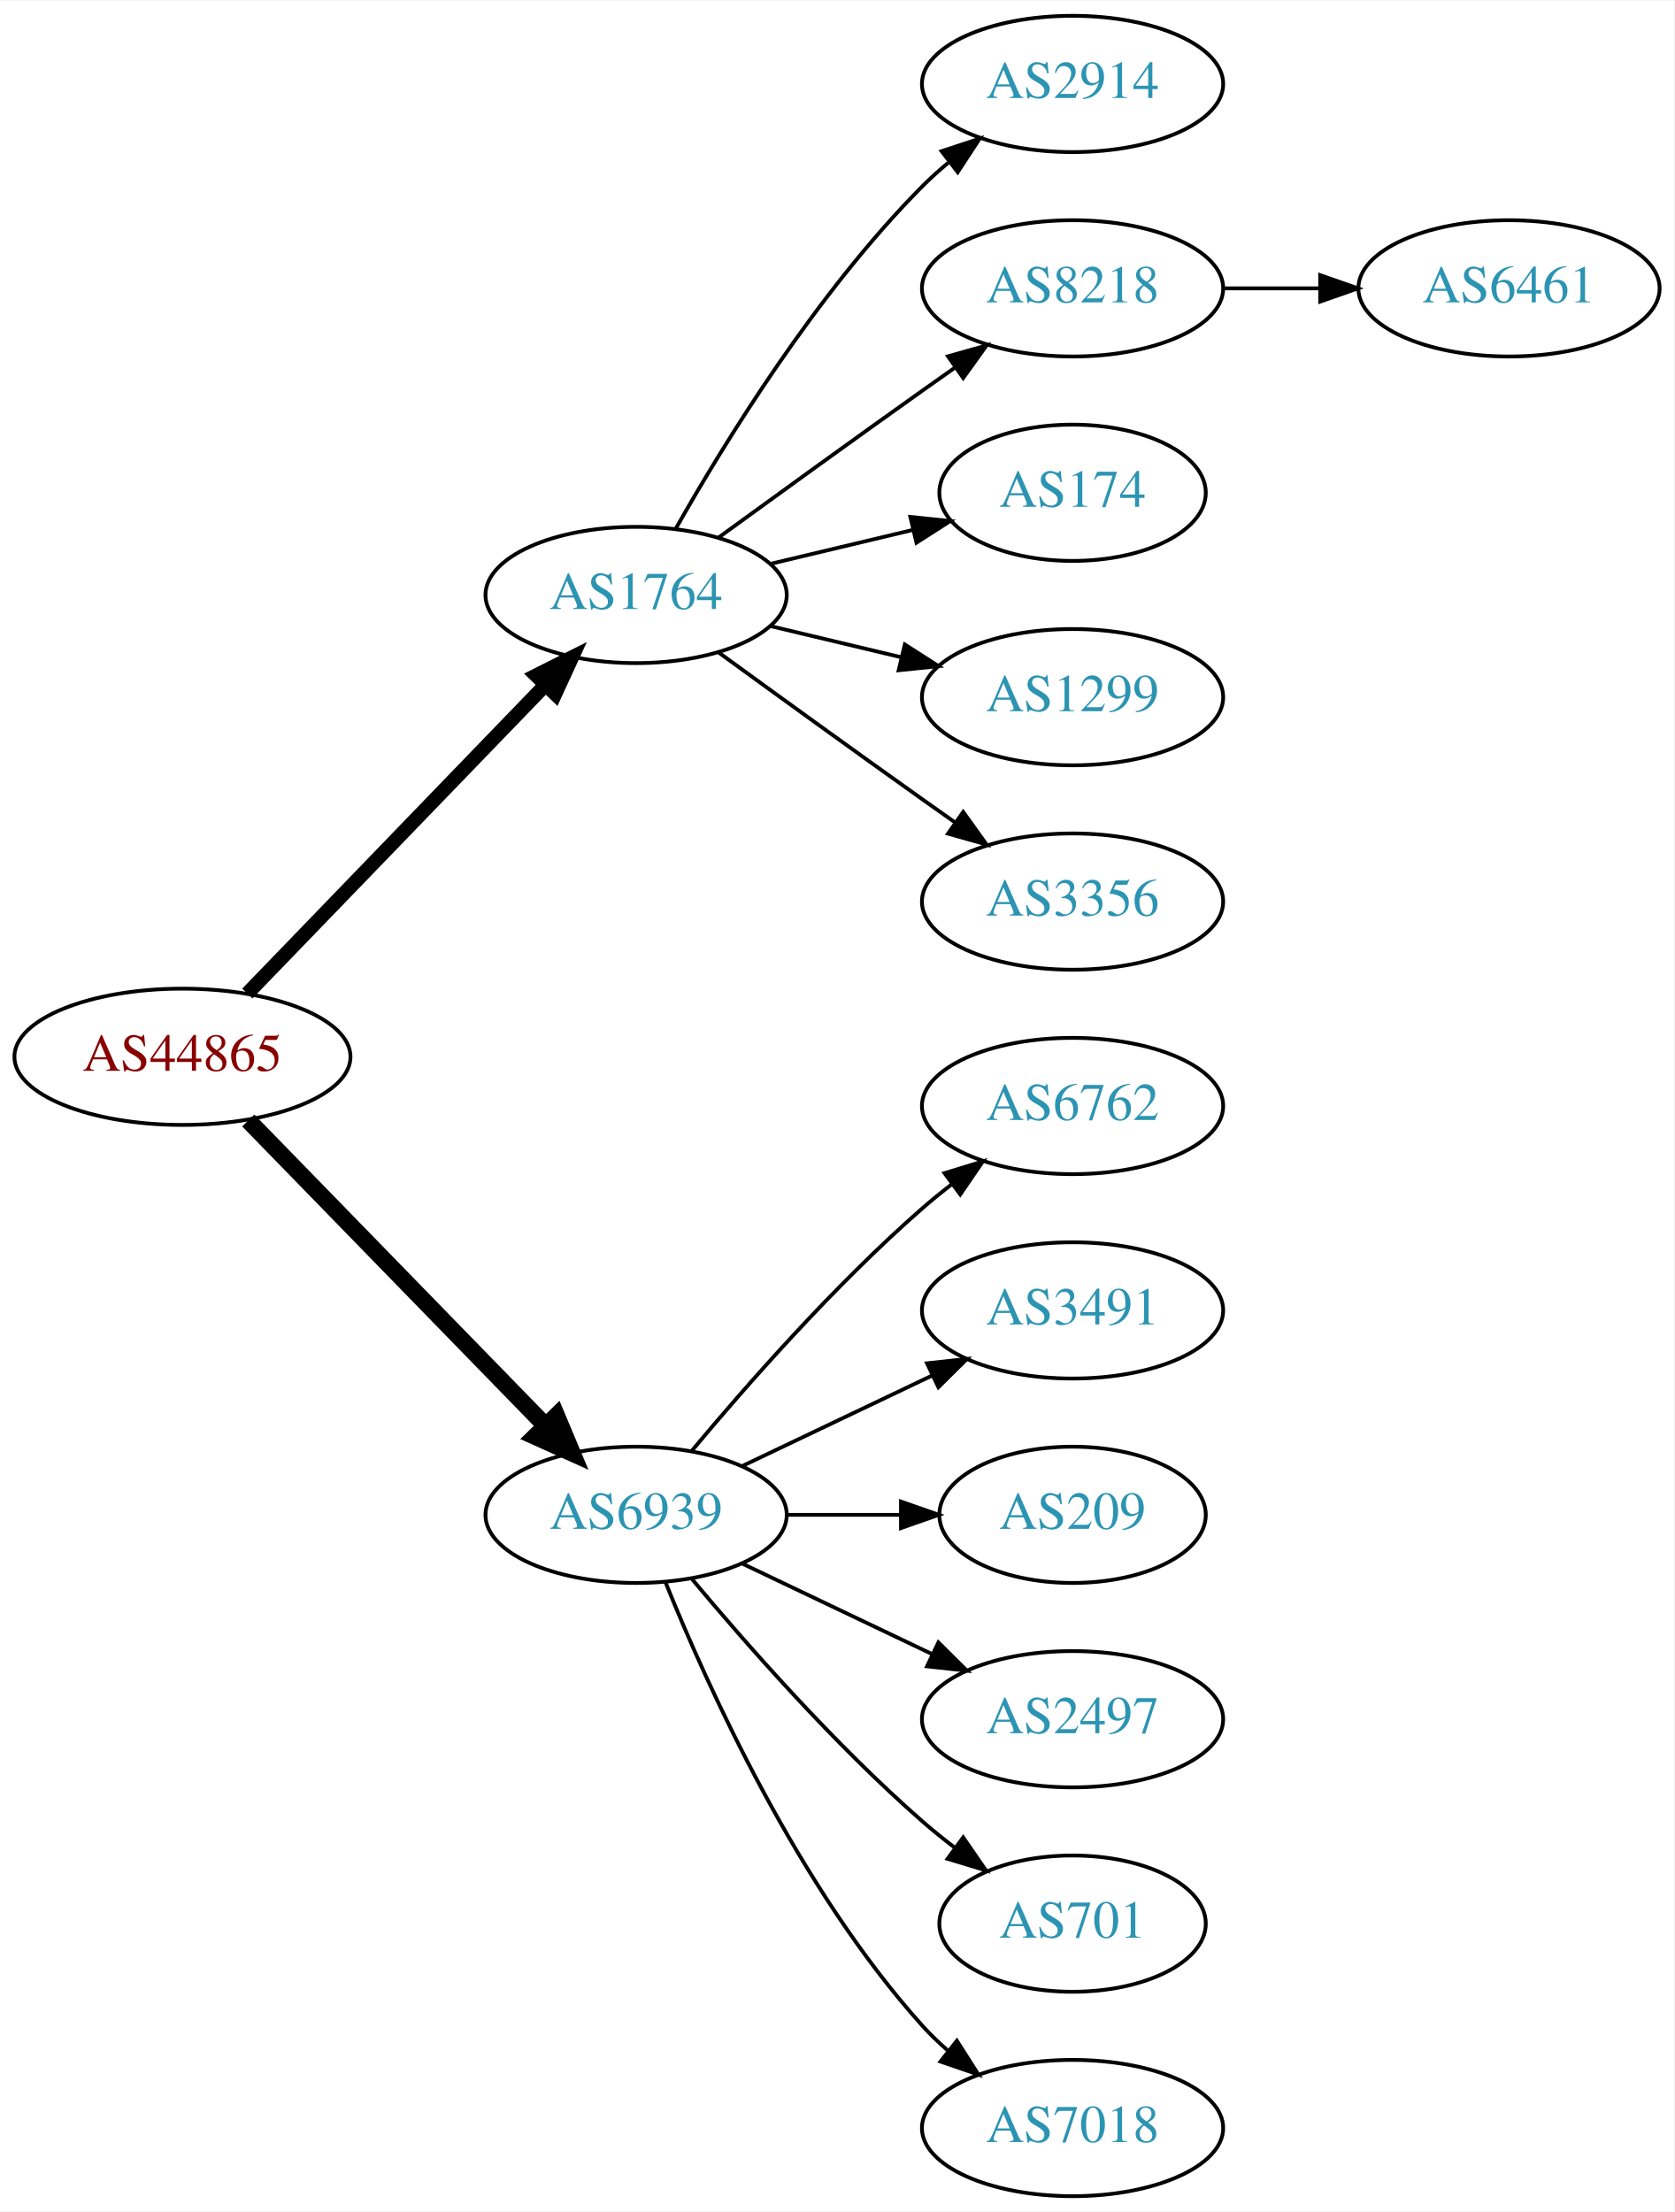
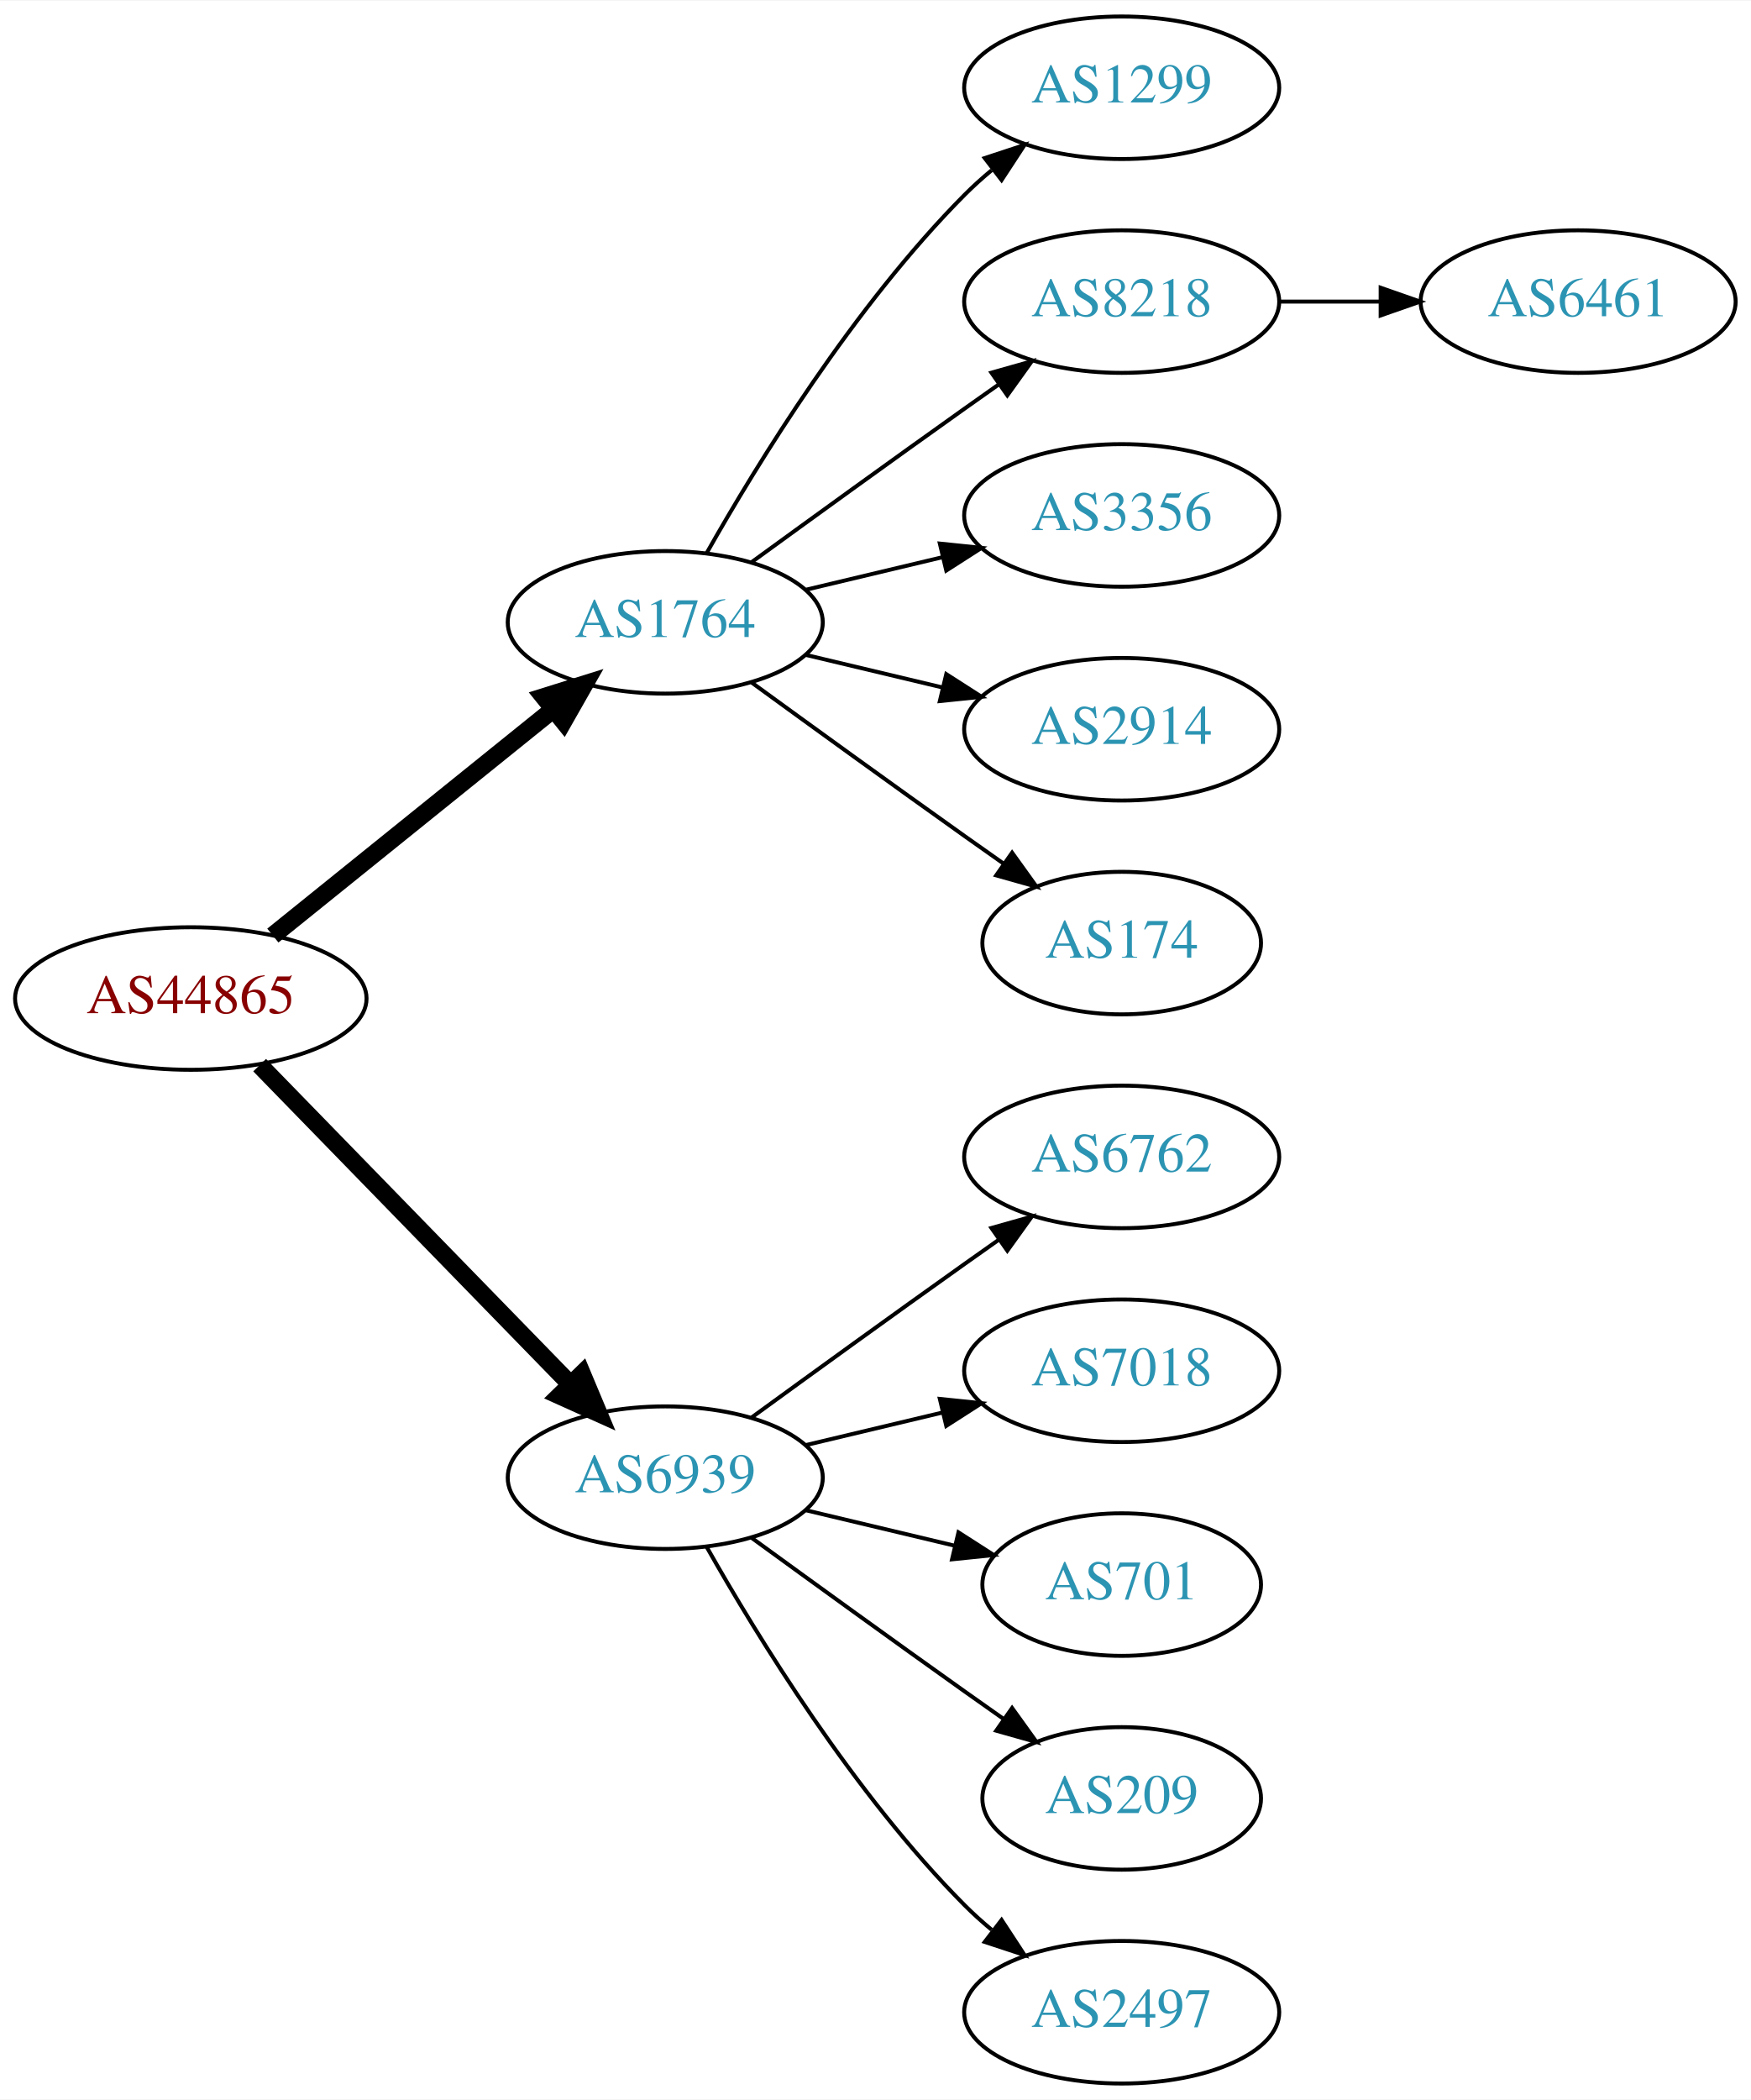
- <svg xmlns="http://www.w3.org/2000/svg" xmlns:xlink="http://www.w3.org/1999/xlink" width="442pt" height="584pt" viewBox="0.00 0.00 442.27 584.00">
-   <g id="graph0" class="graph" transform="scale(1 1) rotate(0) translate(4 580)">
-     <polygon fill="white" stroke="none" points="-4,4 -4,-580 438.271,-580 438.271,4 -4,4" />
+ <svg xmlns="http://www.w3.org/2000/svg" xmlns:xlink="http://www.w3.org/1999/xlink" width="442pt" height="530pt" viewBox="0.00 0.00 442.27 530.00">
+   <g id="graph0" class="graph" transform="scale(1 1) rotate(0) translate(4 526)">
+     <polygon fill="white" stroke="none" points="-4,4 -4,-526 438.271,-526 438.271,4 -4,4" />
    <g id="node1" class="node">
      <g id="a_node1">
        <a xlink:href="/asn/44865" xlink:title="AS44865 ~ derStandard.at GmbH [AT]">
-           <ellipse fill="#ffffff" stroke="black" cx="44.196" cy="-301" rx="44.393" ry="18" />
-           <text text-anchor="middle" x="44.196" y="-297.3" font-family="Times,serif" font-size="14.00" fill="#880000">AS44865</text>
+           <ellipse fill="#ffffff" stroke="black" cx="44.196" cy="-274" rx="44.393" ry="18" />
+           <text text-anchor="middle" x="44.196" y="-270.3" font-family="Times,serif" font-size="14.00" fill="#880000">AS44865</text>
        </a>
      </g>
    </g>
    <g id="node2" class="node">
      <g id="a_node2">
        <a xlink:href="/asn/1764" xlink:title="AS1764 ~ NEXTLAYER-AS [AT]">
-           <ellipse fill="#ffffff" stroke="black" cx="164.039" cy="-423" rx="39.794" ry="18" />
-           <text text-anchor="middle" x="164.039" y="-419.3" font-family="Times,serif" font-size="14.00" fill="#2c94b3">AS1764</text>
+           <ellipse fill="#ffffff" stroke="black" cx="164.039" cy="-369" rx="39.794" ry="18" />
+           <text text-anchor="middle" x="164.039" y="-365.3" font-family="Times,serif" font-size="14.00" fill="#2c94b3">AS1764</text>
        </a>
      </g>
    </g>
    <g id="edge1" class="edge">
-       <path fill="none" stroke="black" stroke-width="3.75" d="M61.334,-317.708C81.697,-338.789 116.851,-375.183 140.026,-399.175" />
-       <polygon fill="black" stroke="black" stroke-width="3.75" points="137.63,-401.733 147.095,-406.494 142.665,-396.87 137.63,-401.733" />
+       <path fill="none" stroke="black" stroke-width="4.5" d="M64.92,-289.901C84.325,-305.544 114.111,-329.557 135.775,-347.021" />
+       <polygon fill="black" stroke="black" stroke-width="4.5" points="133.386,-350.153 143.642,-353.363 138.328,-344.022 133.386,-350.153" />
    </g>
    <g id="node3" class="node">
      <g id="a_node3">
        <a xlink:href="/asn/6939" xlink:title="AS6939 ~ Hurricane Electric LLC [US]">
-           <ellipse fill="#ffffff" stroke="black" cx="164.039" cy="-180" rx="39.794" ry="18" />
-           <text text-anchor="middle" x="164.039" y="-176.3" font-family="Times,serif" font-size="14.00" fill="#2c94b3">AS6939</text>
+           <ellipse fill="#ffffff" stroke="black" cx="164.039" cy="-153" rx="39.794" ry="18" />
+           <text text-anchor="middle" x="164.039" y="-149.3" font-family="Times,serif" font-size="14.00" fill="#2c94b3">AS6939</text>
        </a>
      </g>
    </g>
    <g id="edge2" class="edge">
-       <path fill="none" stroke="black" stroke-width="4.5" d="M61.582,-284.175C82.011,-263.198 117.049,-227.222 140.129,-203.523" />
-       <polygon fill="black" stroke="black" stroke-width="4.5" points="143.013,-206.206 147.169,-196.295 137.371,-200.712 143.013,-206.206" />
+       <path fill="none" stroke="black" stroke-width="4.5" d="M61.582,-257.175C82.011,-236.198 117.049,-200.222 140.129,-176.523" />
+       <polygon fill="black" stroke="black" stroke-width="4.5" points="143.013,-179.206 147.169,-169.295 137.371,-173.712 143.013,-179.206" />
    </g>
    <g id="node4" class="node">
      <g id="a_node4">
-         <a xlink:href="/asn/2914" xlink:title="AS2914 ~ NTT America, Inc. [US]">
-           <ellipse fill="#ffffff" stroke="black" cx="279.332" cy="-558" rx="39.794" ry="18" />
-           <text text-anchor="middle" x="279.332" y="-554.3" font-family="Times,serif" font-size="14.00" fill="#2c94b3">AS2914</text>
+         <a xlink:href="/asn/1299" xlink:title="AS1299 ~ Telia Carrier [EU]">
+           <ellipse fill="#ffffff" stroke="black" cx="279.332" cy="-504" rx="39.794" ry="18" />
+           <text text-anchor="middle" x="279.332" y="-500.3" font-family="Times,serif" font-size="14.00" fill="#2c94b3">AS1299</text>
        </a>
      </g>
    </g>
    <g id="edge3" class="edge">
-       <path fill="none" stroke="black" d="M174.498,-440.49C187.28,-463.096 211.712,-502.886 239.685,-531 241.796,-533.121 244.092,-535.188 246.477,-537.171" />
-       <polygon fill="black" stroke="black" points="244.73,-540.242 254.793,-543.556 248.993,-534.69 244.73,-540.242" />
+       <path fill="none" stroke="black" d="M174.498,-386.49C187.28,-409.096 211.712,-448.886 239.685,-477 241.796,-479.121 244.092,-481.188 246.477,-483.171" />
+       <polygon fill="black" stroke="black" points="244.73,-486.242 254.793,-489.556 248.993,-480.69 244.73,-486.242" />
    </g>
    <g id="node5" class="node">
      <g id="a_node5">
        <a xlink:href="/asn/8218" xlink:title="AS8218 ~ legacy Neotelecoms [FR]">
-           <ellipse fill="#ffffff" stroke="black" cx="279.332" cy="-504" rx="39.794" ry="18" />
-           <text text-anchor="middle" x="279.332" y="-500.3" font-family="Times,serif" font-size="14.00" fill="#2c94b3">AS8218</text>
+           <ellipse fill="#ffffff" stroke="black" cx="279.332" cy="-450" rx="39.794" ry="18" />
+           <text text-anchor="middle" x="279.332" y="-446.3" font-family="Times,serif" font-size="14.00" fill="#2c94b3">AS8218</text>
        </a>
      </g>
    </g>
    <g id="edge4" class="edge">
-       <path fill="none" stroke="black" d="M185.887,-438.222C200.821,-449.091 221.435,-464.025 239.685,-477 242.506,-479.005 245.449,-481.085 248.397,-483.159" />
-       <polygon fill="black" stroke="black" points="246.424,-486.05 256.621,-488.926 250.443,-480.319 246.424,-486.05" />
+       <path fill="none" stroke="black" d="M185.887,-384.222C200.821,-395.091 221.435,-410.025 239.685,-423 242.506,-425.005 245.449,-427.085 248.397,-429.159" />
+       <polygon fill="black" stroke="black" points="246.424,-432.05 256.621,-434.926 250.443,-426.319 246.424,-432.05" />
    </g>
    <g id="node6" class="node">
      <g id="a_node6">
-         <a xlink:href="/asn/174" xlink:title="AS174 ~ Cogent Communications [US]">
-           <ellipse fill="#ffffff" stroke="black" cx="279.332" cy="-450" rx="35.194" ry="18" />
-           <text text-anchor="middle" x="279.332" y="-446.3" font-family="Times,serif" font-size="14.00" fill="#2c94b3">AS174</text>
+         <a xlink:href="/asn/3356" xlink:title="AS3356 ~ Level 3 Parent, LLC [US]">
+           <ellipse fill="#ffffff" stroke="black" cx="279.332" cy="-396" rx="39.794" ry="18" />
+           <text text-anchor="middle" x="279.332" y="-392.3" font-family="Times,serif" font-size="14.00" fill="#2c94b3">AS3356</text>
        </a>
      </g>
    </g>
    <g id="edge5" class="edge">
-       <path fill="none" stroke="black" d="M199.646,-431.248C211.44,-434.058 224.745,-437.229 237.013,-440.153" />
-       <polygon fill="black" stroke="black" points="236.479,-443.624 247.018,-442.537 238.101,-436.814 236.479,-443.624" />
+       <path fill="none" stroke="black" d="M199.646,-377.248C210.517,-379.838 222.671,-382.735 234.114,-385.462" />
+       <polygon fill="black" stroke="black" points="233.397,-388.889 243.936,-387.803 235.02,-382.08 233.397,-388.889" />
    </g>
    <g id="node7" class="node">
      <g id="a_node7">
-         <a xlink:href="/asn/1299" xlink:title="AS1299 ~ Telia Carrier [EU]">
-           <ellipse fill="#ffffff" stroke="black" cx="279.332" cy="-396" rx="39.794" ry="18" />
-           <text text-anchor="middle" x="279.332" y="-392.3" font-family="Times,serif" font-size="14.00" fill="#2c94b3">AS1299</text>
+         <a xlink:href="/asn/2914" xlink:title="AS2914 ~ NTT America, Inc. [US]">
+           <ellipse fill="#ffffff" stroke="black" cx="279.332" cy="-342" rx="39.794" ry="18" />
+           <text text-anchor="middle" x="279.332" y="-338.3" font-family="Times,serif" font-size="14.00" fill="#2c94b3">AS2914</text>
        </a>
      </g>
    </g>
    <g id="edge6" class="edge">
-       <path fill="none" stroke="black" d="M199.646,-414.752C210.517,-412.162 222.671,-409.265 234.114,-406.538" />
-       <polygon fill="black" stroke="black" points="235.02,-409.92 243.936,-404.197 233.397,-403.111 235.02,-409.92" />
+       <path fill="none" stroke="black" d="M199.646,-360.752C210.517,-358.162 222.671,-355.265 234.114,-352.538" />
+       <polygon fill="black" stroke="black" points="235.02,-355.92 243.936,-350.197 233.397,-349.111 235.02,-355.92" />
    </g>
    <g id="node8" class="node">
      <g id="a_node8">
-         <a xlink:href="/asn/3356" xlink:title="AS3356 ~ Level 3 Parent, LLC [US]">
-           <ellipse fill="#ffffff" stroke="black" cx="279.332" cy="-342" rx="39.794" ry="18" />
-           <text text-anchor="middle" x="279.332" y="-338.3" font-family="Times,serif" font-size="14.00" fill="#2c94b3">AS3356</text>
+         <a xlink:href="/asn/174" xlink:title="AS174 ~ Cogent Communications [US]">
+           <ellipse fill="#ffffff" stroke="black" cx="279.332" cy="-288" rx="35.194" ry="18" />
+           <text text-anchor="middle" x="279.332" y="-284.3" font-family="Times,serif" font-size="14.00" fill="#2c94b3">AS174</text>
        </a>
      </g>
    </g>
    <g id="edge7" class="edge">
-       <path fill="none" stroke="black" d="M185.887,-407.778C200.821,-396.909 221.435,-381.975 239.685,-369 242.506,-366.995 245.449,-364.915 248.397,-362.841" />
-       <polygon fill="black" stroke="black" points="250.443,-365.681 256.621,-357.074 246.424,-359.95 250.443,-365.681" />
+       <path fill="none" stroke="black" d="M185.887,-353.778C200.821,-342.909 221.435,-327.975 239.685,-315 242.895,-312.718 246.264,-310.339 249.619,-307.982" />
+       <polygon fill="black" stroke="black" points="251.647,-310.834 257.83,-302.23 247.631,-305.101 251.647,-310.834" />
    </g>
    <g id="node10" class="node">
      <g id="a_node10">
        <a xlink:href="/asn/6762" xlink:title="AS6762 ~ TELECOM ITALIA SPARKLE S.p.A. [IT]">
-           <ellipse fill="#ffffff" stroke="black" cx="279.332" cy="-288" rx="39.794" ry="18" />
-           <text text-anchor="middle" x="279.332" y="-284.3" font-family="Times,serif" font-size="14.00" fill="#2c94b3">AS6762</text>
+           <ellipse fill="#ffffff" stroke="black" cx="279.332" cy="-234" rx="39.794" ry="18" />
+           <text text-anchor="middle" x="279.332" y="-230.3" font-family="Times,serif" font-size="14.00" fill="#2c94b3">AS6762</text>
        </a>
      </g>
    </g>
    <g id="edge9" class="edge">
-       <path fill="none" stroke="black" d="M178.669,-196.817C192.951,-213.929 216.498,-240.745 239.685,-261 242.151,-263.154 244.789,-265.294 247.487,-267.372" />
-       <polygon fill="black" stroke="black" points="245.512,-270.264 255.641,-273.37 249.66,-264.625 245.512,-270.264" />
+       <path fill="none" stroke="black" d="M185.887,-168.222C200.821,-179.091 221.435,-194.025 239.685,-207 242.506,-209.005 245.449,-211.085 248.397,-213.159" />
+       <polygon fill="black" stroke="black" points="246.424,-216.05 256.621,-218.926 250.443,-210.319 246.424,-216.05" />
    </g>
    <g id="node11" class="node">
      <g id="a_node11">
-         <a xlink:href="/asn/3491" xlink:title="AS3491 ~ PCCW Global, Inc. [US]">
-           <ellipse fill="#ffffff" stroke="black" cx="279.332" cy="-234" rx="39.794" ry="18" />
-           <text text-anchor="middle" x="279.332" y="-230.3" font-family="Times,serif" font-size="14.00" fill="#2c94b3">AS3491</text>
+         <a xlink:href="/asn/7018" xlink:title="AS7018 ~ AT&amp;T Services, Inc. [US]">
+           <ellipse fill="#ffffff" stroke="black" cx="279.332" cy="-180" rx="39.794" ry="18" />
+           <text text-anchor="middle" x="279.332" y="-176.3" font-family="Times,serif" font-size="14.00" fill="#2c94b3">AS7018</text>
        </a>
      </g>
    </g>
    <g id="edge10" class="edge">
-       <path fill="none" stroke="black" d="M192.175,-192.934C207.169,-200.081 225.99,-209.052 242.213,-216.785" />
-       <polygon fill="black" stroke="black" points="240.884,-220.028 251.417,-221.171 243.895,-213.709 240.884,-220.028" />
+       <path fill="none" stroke="black" d="M199.646,-161.248C210.517,-163.838 222.671,-166.735 234.114,-169.462" />
+       <polygon fill="black" stroke="black" points="233.397,-172.889 243.936,-171.803 235.02,-166.08 233.397,-172.889" />
    </g>
    <g id="node12" class="node">
      <g id="a_node12">
-         <a xlink:href="/asn/209" xlink:title="AS209 ~ CenturyLink Communications, LLC [US]">
-           <ellipse fill="#ffffff" stroke="black" cx="279.332" cy="-180" rx="35.194" ry="18" />
-           <text text-anchor="middle" x="279.332" y="-176.3" font-family="Times,serif" font-size="14.00" fill="#2c94b3">AS209</text>
+         <a xlink:href="/asn/701" xlink:title="AS701 ~ UUNET [US]">
+           <ellipse fill="#ffffff" stroke="black" cx="279.332" cy="-126" rx="35.194" ry="18" />
+           <text text-anchor="middle" x="279.332" y="-122.3" font-family="Times,serif" font-size="14.00" fill="#2c94b3">AS701</text>
        </a>
      </g>
    </g>
    <g id="edge11" class="edge">
-       <path fill="none" stroke="black" d="M203.711,-180C213.416,-180 223.907,-180 233.87,-180" />
-       <polygon fill="black" stroke="black" points="234.006,-183.5 244.006,-180 234.006,-176.5 234.006,-183.5" />
+       <path fill="none" stroke="black" d="M199.646,-144.752C211.44,-141.942 224.745,-138.771 237.013,-135.847" />
+       <polygon fill="black" stroke="black" points="238.101,-139.186 247.018,-133.463 236.479,-132.376 238.101,-139.186" />
    </g>
    <g id="node13" class="node">
      <g id="a_node13">
-         <a xlink:href="/asn/2497" xlink:title="AS2497 ~ Internet Initiative Japan Inc. [JP]">
-           <ellipse fill="#ffffff" stroke="black" cx="279.332" cy="-126" rx="39.794" ry="18" />
-           <text text-anchor="middle" x="279.332" y="-122.3" font-family="Times,serif" font-size="14.00" fill="#2c94b3">AS2497</text>
+         <a xlink:href="/asn/209" xlink:title="AS209 ~ CenturyLink Communications, LLC [US]">
+           <ellipse fill="#ffffff" stroke="black" cx="279.332" cy="-72" rx="35.194" ry="18" />
+           <text text-anchor="middle" x="279.332" y="-68.3" font-family="Times,serif" font-size="14.00" fill="#2c94b3">AS209</text>
        </a>
      </g>
    </g>
    <g id="edge12" class="edge">
-       <path fill="none" stroke="black" d="M192.175,-167.066C207.169,-159.919 225.99,-150.948 242.213,-143.215" />
-       <polygon fill="black" stroke="black" points="243.895,-146.291 251.417,-138.829 240.884,-139.972 243.895,-146.291" />
+       <path fill="none" stroke="black" d="M185.887,-137.778C200.821,-126.909 221.435,-111.975 239.685,-99 242.895,-96.718 246.264,-94.339 249.619,-91.982" />
+       <polygon fill="black" stroke="black" points="251.647,-94.834 257.83,-86.23 247.631,-89.101 251.647,-94.834" />
    </g>
    <g id="node14" class="node">
      <g id="a_node14">
-         <a xlink:href="/asn/701" xlink:title="AS701 ~ UUNET [US]">
-           <ellipse fill="#ffffff" stroke="black" cx="279.332" cy="-72" rx="35.194" ry="18" />
-           <text text-anchor="middle" x="279.332" y="-68.3" font-family="Times,serif" font-size="14.00" fill="#2c94b3">AS701</text>
+         <a xlink:href="/asn/2497" xlink:title="AS2497 ~ Internet Initiative Japan Inc. [JP]">
+           <ellipse fill="#ffffff" stroke="black" cx="279.332" cy="-18" rx="39.794" ry="18" />
+           <text text-anchor="middle" x="279.332" y="-14.3" font-family="Times,serif" font-size="14.00" fill="#2c94b3">AS2497</text>
        </a>
      </g>
    </g>
    <g id="edge13" class="edge">
-       <path fill="none" stroke="black" d="M178.669,-163.183C192.951,-146.071 216.498,-119.255 239.685,-99 242.355,-96.668 245.228,-94.352 248.158,-92.114" />
-       <polygon fill="black" stroke="black" points="250.436,-94.784 256.449,-86.061 246.309,-89.13 250.436,-94.784" />
-     </g>
-     <g id="node15" class="node">
-       <g id="a_node15">
-         <a xlink:href="/asn/7018" xlink:title="AS7018 ~ AT&amp;T Services, Inc. [US]">
-           <ellipse fill="#ffffff" stroke="black" cx="279.332" cy="-18" rx="39.794" ry="18" />
-           <text text-anchor="middle" x="279.332" y="-14.3" font-family="Times,serif" font-size="14.00" fill="#2c94b3">AS7018</text>
-         </a>
-       </g>
-     </g>
-     <g id="edge14" class="edge">
-       <path fill="none" stroke="black" d="M171.786,-162.213C182.837,-134.757 206.891,-81.422 239.685,-45 241.688,-42.776 243.906,-40.637 246.239,-38.603" />
-       <polygon fill="black" stroke="black" points="248.769,-41.065 254.458,-32.127 244.437,-35.567 248.769,-41.065" />
+       <path fill="none" stroke="black" d="M174.498,-135.51C187.28,-112.904 211.712,-73.114 239.685,-45 241.796,-42.879 244.092,-40.812 246.477,-38.829" />
+       <polygon fill="black" stroke="black" points="248.993,-41.31 254.793,-32.444 244.73,-35.758 248.993,-41.31" />
    </g>
    <g id="node9" class="node">
      <g id="a_node9">
        <a xlink:href="/asn/6461" xlink:title="AS6461 ~ Zayo Bandwidth [US]">
-           <ellipse fill="#ffffff" stroke="black" cx="394.625" cy="-504" rx="39.794" ry="18" />
-           <text text-anchor="middle" x="394.625" y="-500.3" font-family="Times,serif" font-size="14.00" fill="#2c94b3">AS6461</text>
+           <ellipse fill="#ffffff" stroke="black" cx="394.625" cy="-450" rx="39.794" ry="18" />
+           <text text-anchor="middle" x="394.625" y="-446.3" font-family="Times,serif" font-size="14.00" fill="#2c94b3">AS6461</text>
        </a>
      </g>
    </g>
    <g id="edge8" class="edge">
-       <path fill="none" stroke="black" d="M319.004,-504C327.207,-504 335.971,-504 344.503,-504" />
-       <polygon fill="black" stroke="black" points="344.742,-507.5 354.742,-504 344.742,-500.5 344.742,-507.5" />
+       <path fill="none" stroke="black" d="M319.004,-450C327.207,-450 335.971,-450 344.503,-450" />
+       <polygon fill="black" stroke="black" points="344.742,-453.5 354.742,-450 344.742,-446.5 344.742,-453.5" />
    </g>
  </g>
</svg>
